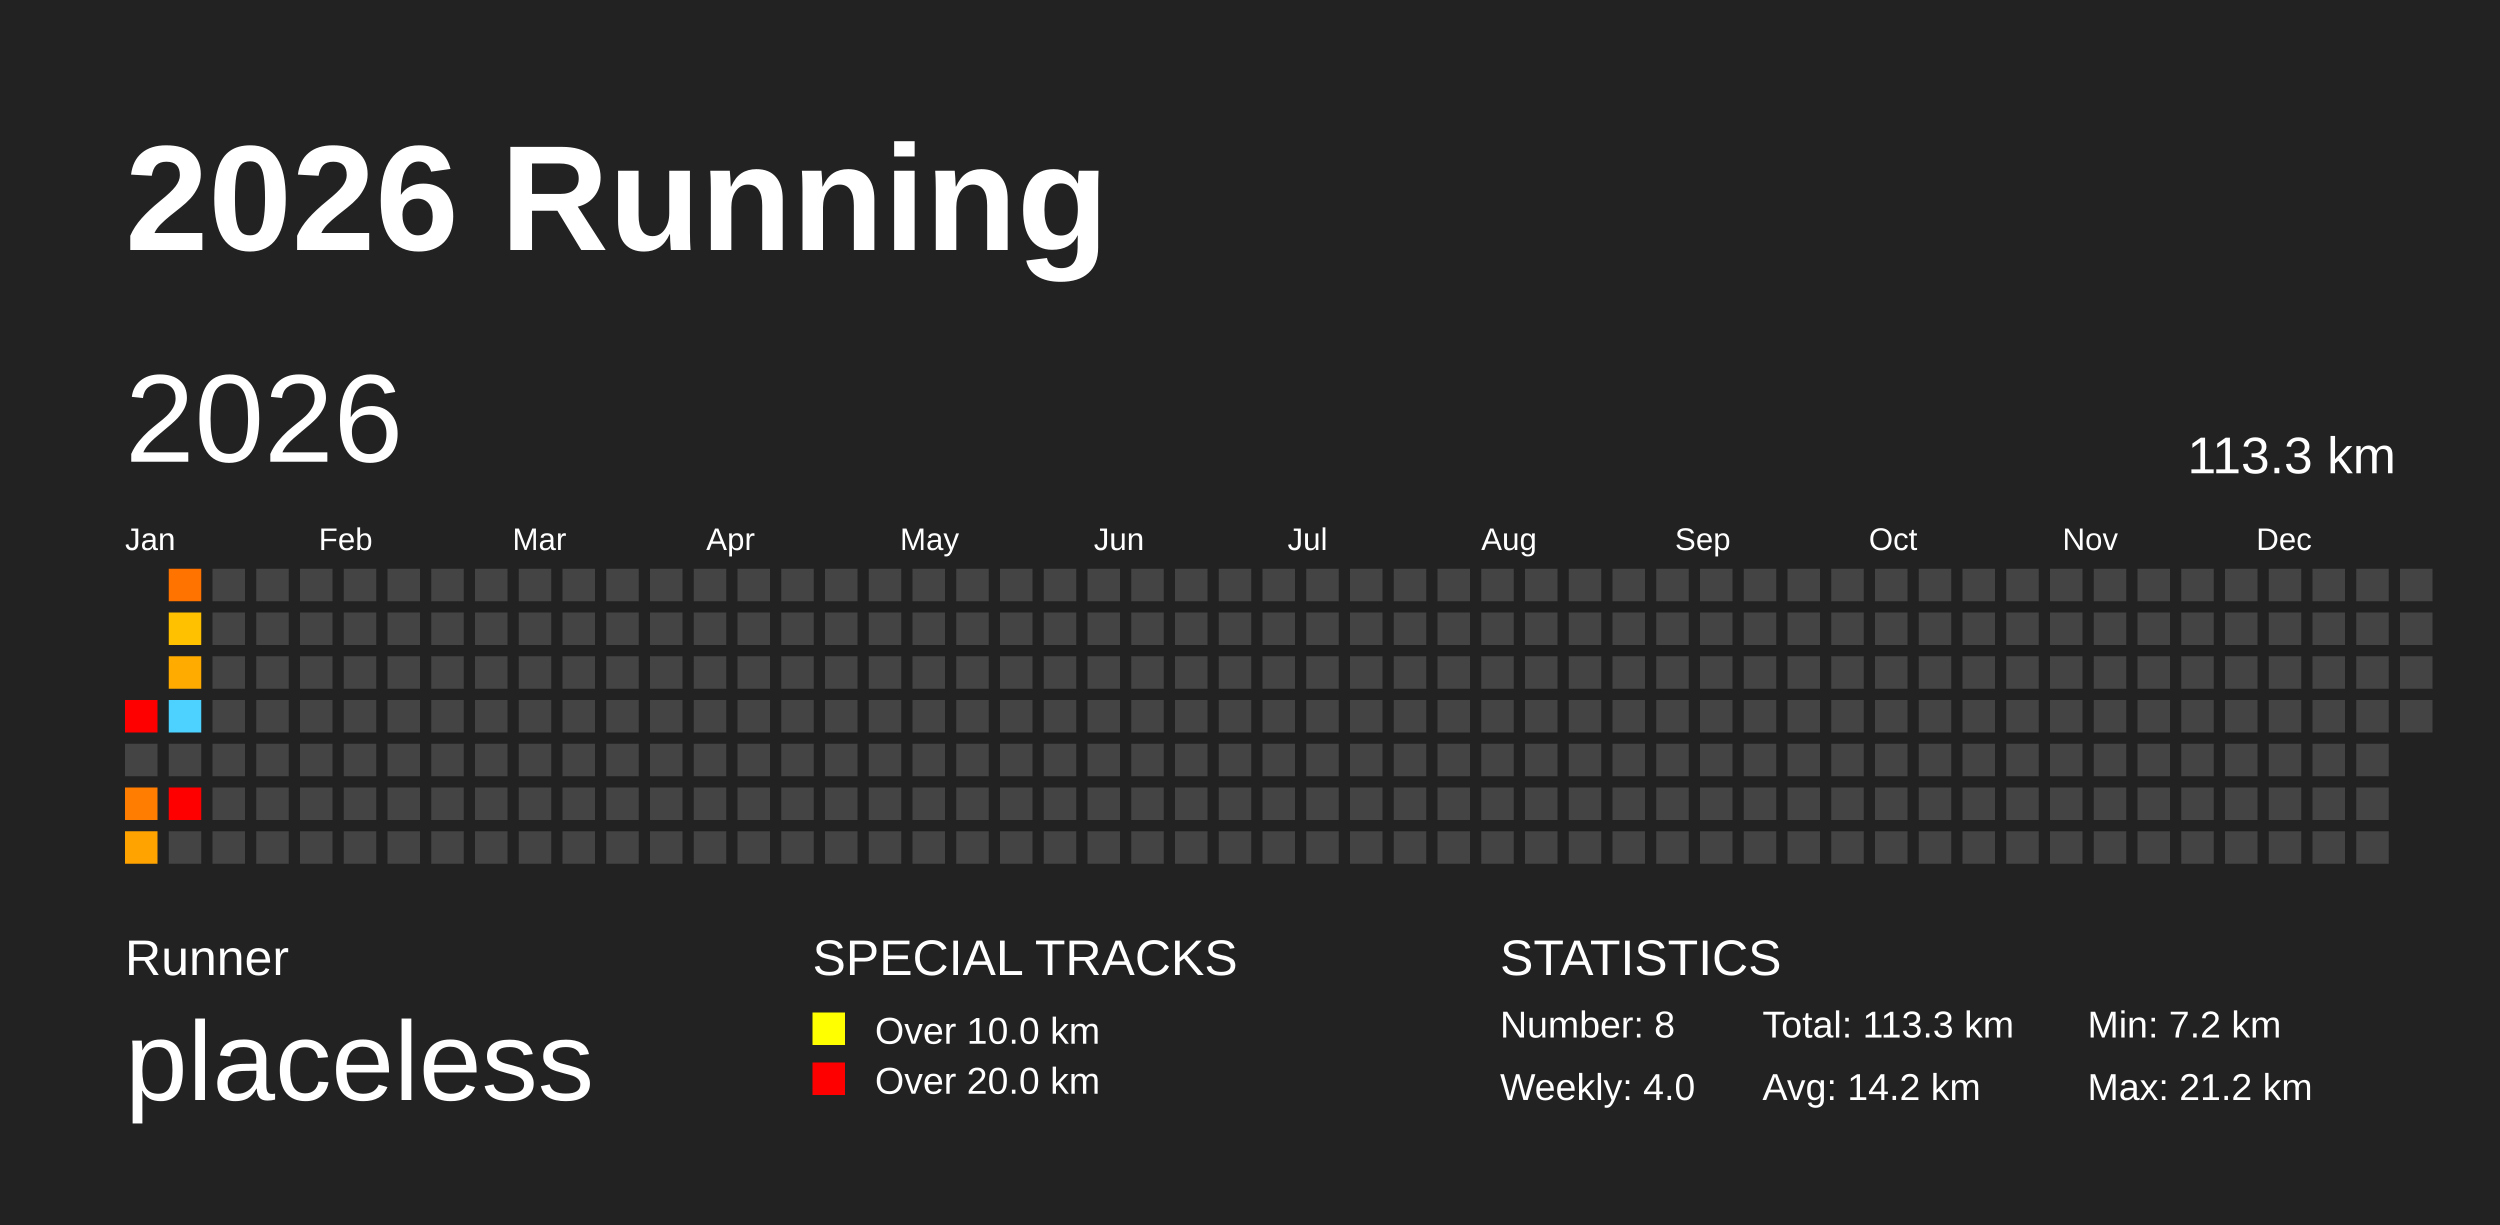
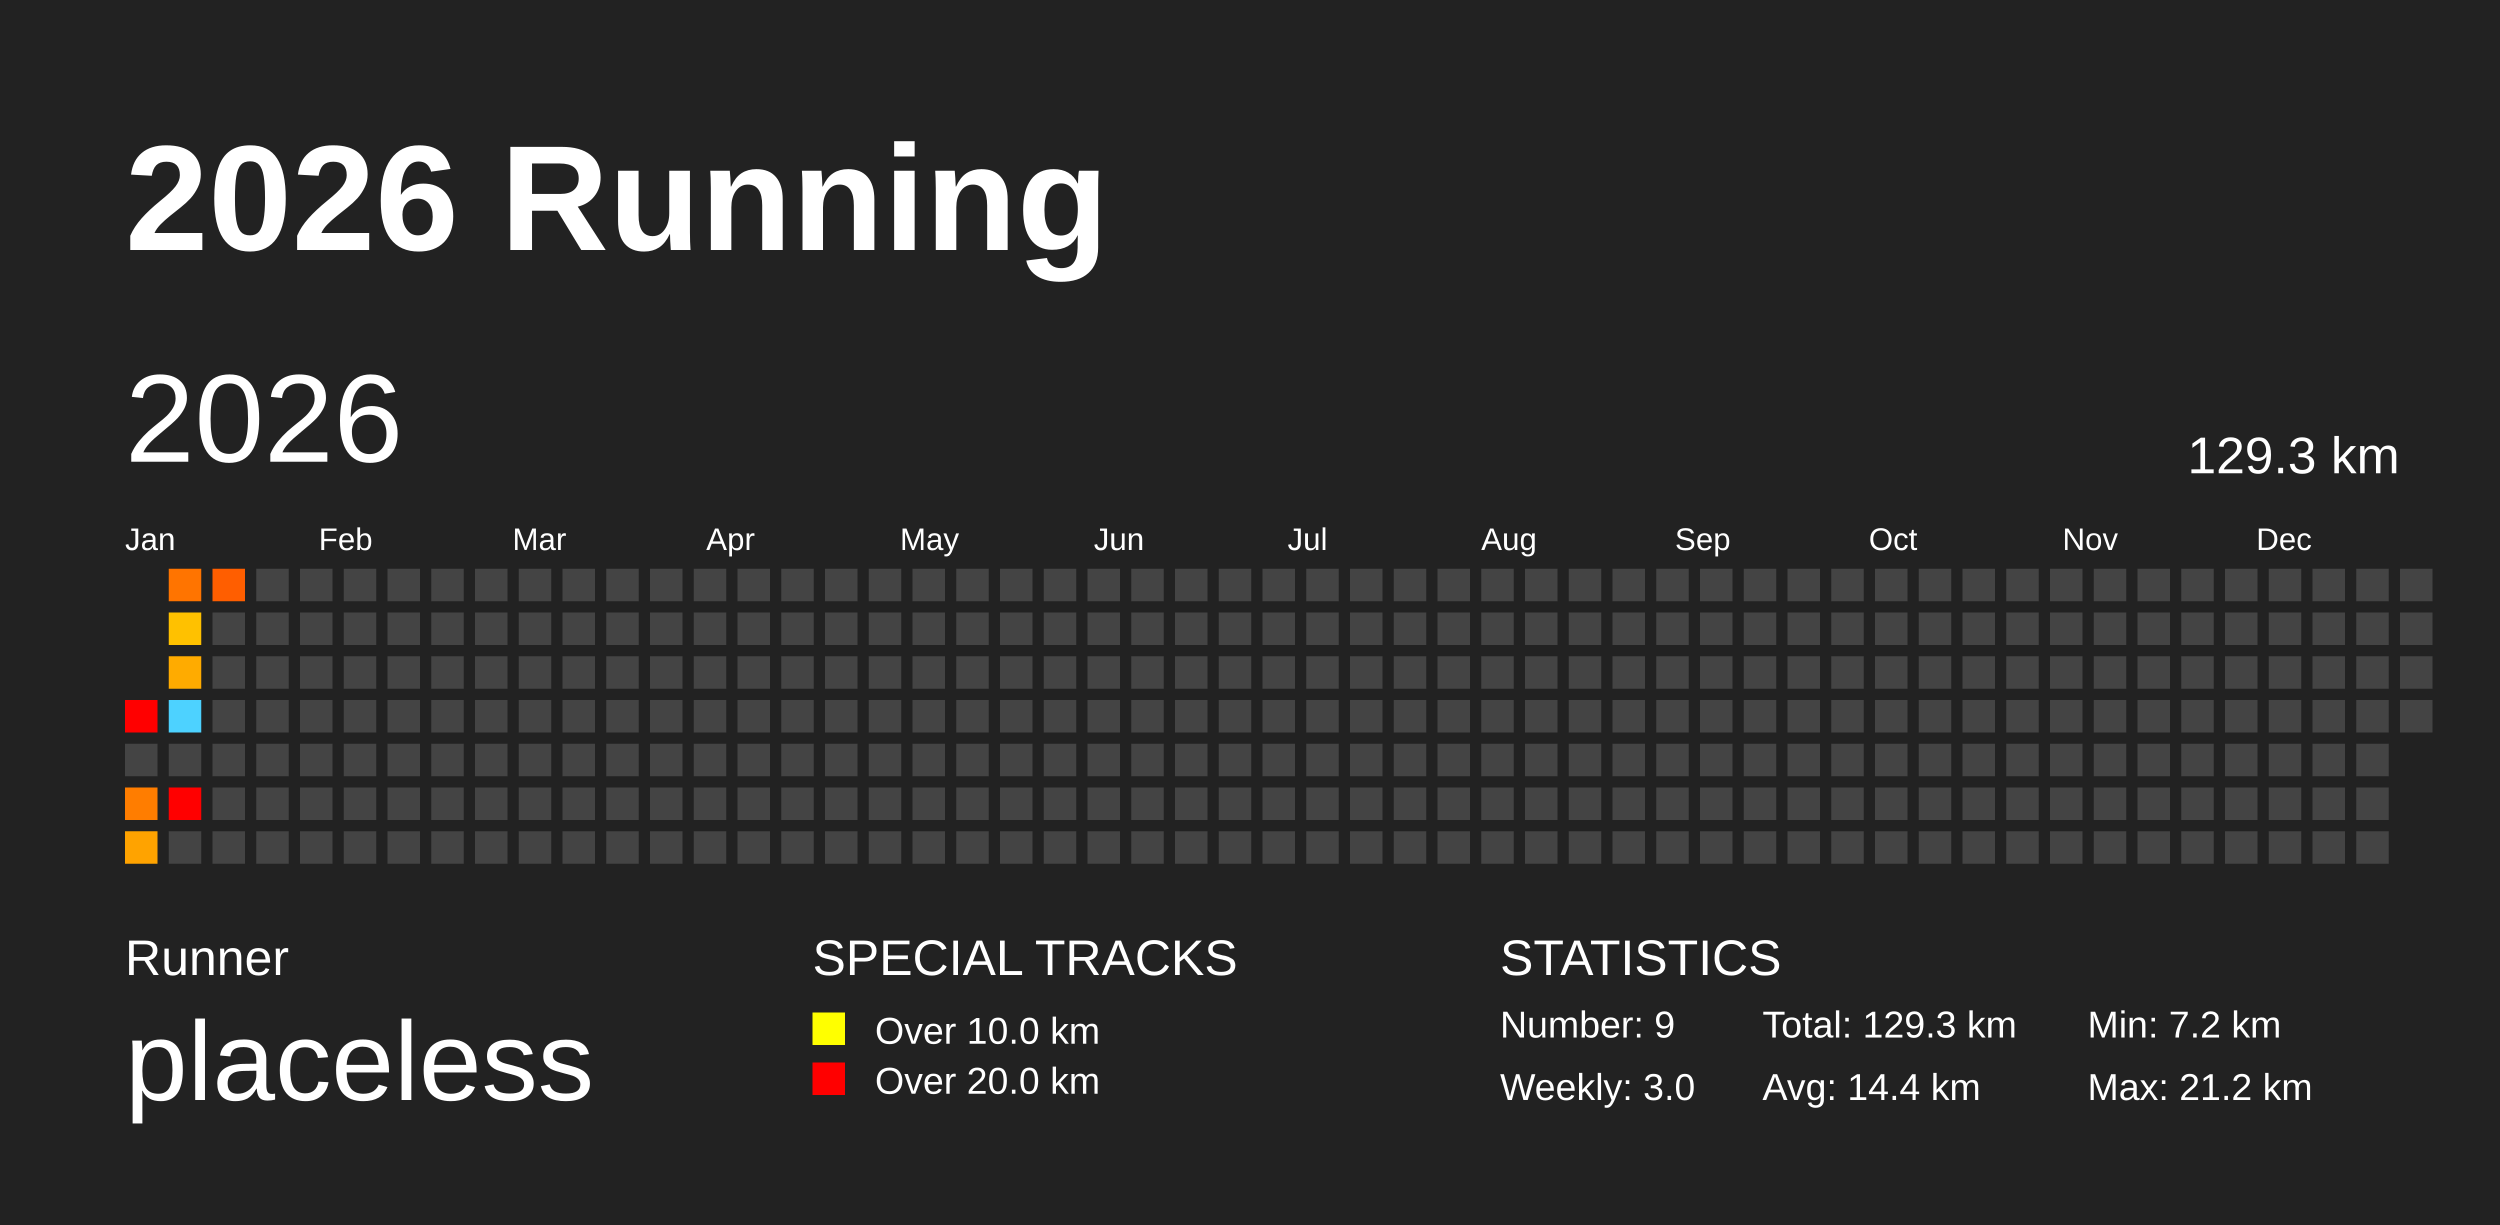
<svg xmlns="http://www.w3.org/2000/svg" baseProfile="full" height="98mm" version="1.1" viewBox="0,0,200,98" width="200mm">
  <defs />
  <rect fill="#222222" height="98" width="200" x="0" y="0" />
  <text fill="#FFFFFF" style="font-size:12px; font-family:Arial; font-weight:bold;" x="10" y="20">2026 Running</text>
  <text fill="#FFFFFF" style="font-size:4px; font-family:Arial" x="10" y="78">Runner</text>
  <text fill="#FFFFFF" style="font-size:9px; font-family:Arial" x="10" y="88">placeless</text>
  <text fill="#FFFFFF" style="font-size:4px; font-family:Arial" x="65" y="78">SPECIAL TRACKS</text>
  <rect fill="yellow" height="2.6" width="2.6" x="65" y="81" />
  <text fill="#FFFFFF" style="font-size:3px; font-family:Arial" x="70" y="83.5">Over 10.0 km</text>
  <rect fill="red" height="2.6" width="2.6" x="65" y="85" />
  <text fill="#FFFFFF" style="font-size:3px; font-family:Arial" x="70" y="87.5">Over 20.0 km</text>
  <text fill="#FFFFFF" style="font-size:4px; font-family:Arial" x="120" y="78">STATISTICS</text>
-   <text fill="#FFFFFF" style="font-size:3px; font-family:Arial" x="120" y="83">Number: 8</text>
-   <text fill="#FFFFFF" style="font-size:3px; font-family:Arial" x="120" y="88">Weekly: 4.0</text>
-   <text fill="#FFFFFF" style="font-size:3px; font-family:Arial" x="141" y="83">Total: 113.3 km</text>
-   <text fill="#FFFFFF" style="font-size:3px; font-family:Arial" x="141" y="88">Avg: 14.2 km</text>
+   <text fill="#FFFFFF" style="font-size:3px; font-family:Arial" x="120" y="83">Number: 9</text>
+   <text fill="#FFFFFF" style="font-size:3px; font-family:Arial" x="120" y="88">Weekly: 3.0</text>
+   <text fill="#FFFFFF" style="font-size:3px; font-family:Arial" x="141" y="83">Total: 129.3 km</text>
+   <text fill="#FFFFFF" style="font-size:3px; font-family:Arial" x="141" y="88">Avg: 14.4 km</text>
  <text fill="#FFFFFF" style="font-size:3px; font-family:Arial" x="167" y="83">Min: 7.2 km</text>
  <text fill="#FFFFFF" style="font-size:3px; font-family:Arial" x="167" y="88">Max: 21.2 km</text>
  <text dominant-baseline="hanging" fill="#FFFFFF" style="font-size:10.0px; font-family:Arial;" x="10" y="30">2026</text>
-   <text dominant-baseline="hanging" fill="#FFFFFF" style="font-size:4.125px; font-family:Arial;" x="175" y="35">113.3 km</text>
+   <text dominant-baseline="hanging" fill="#FFFFFF" style="font-size:4.125px; font-family:Arial;" x="175" y="35">129.3 km</text>
  <text fill="#FFFFFF" style="font-size:2.5px; font-family:Arial" x="10.0" y="44">Jan</text>
  <text fill="#FFFFFF" style="font-size:2.5px; font-family:Arial" x="25.5" y="44">Feb</text>
  <text fill="#FFFFFF" style="font-size:2.5px; font-family:Arial" x="41.0" y="44">Mar</text>
  <text fill="#FFFFFF" style="font-size:2.5px; font-family:Arial" x="56.5" y="44">Apr</text>
  <text fill="#FFFFFF" style="font-size:2.5px; font-family:Arial" x="72.0" y="44">May</text>
  <text fill="#FFFFFF" style="font-size:2.5px; font-family:Arial" x="87.5" y="44">Jun</text>
  <text fill="#FFFFFF" style="font-size:2.5px; font-family:Arial" x="103.0" y="44">Jul</text>
  <text fill="#FFFFFF" style="font-size:2.5px; font-family:Arial" x="118.5" y="44">Aug</text>
  <text fill="#FFFFFF" style="font-size:2.5px; font-family:Arial" x="134.0" y="44">Sep</text>
  <text fill="#FFFFFF" style="font-size:2.5px; font-family:Arial" x="149.5" y="44">Oct</text>
  <text fill="#FFFFFF" style="font-size:2.5px; font-family:Arial" x="165.0" y="44">Nov</text>
  <text fill="#FFFFFF" style="font-size:2.5px; font-family:Arial" x="180.5" y="44">Dec</text>
  <rect fill="red" height="2.6" width="2.6" x="10.0" y="56.0" />
  <rect fill="#444444" height="2.6" width="2.6" x="10.0" y="59.5" />
  <rect fill="#ff7d00" height="2.6" width="2.6" x="10.0" y="63.0" />
  <rect fill="#ffa300" height="2.6" width="2.6" x="10.0" y="66.5" />
  <rect fill="#ff7400" height="2.6" width="2.6" x="13.5" y="45.5" />
  <rect fill="#ffc100" height="2.6" width="2.6" x="13.5" y="49.0" />
  <rect fill="#ffab00" height="2.6" width="2.6" x="13.5" y="52.5" />
  <rect fill="#4dd2ff" height="2.6" width="2.6" x="13.5" y="56.0" />
  <rect fill="#444444" height="2.6" width="2.6" x="13.5" y="59.5" />
  <rect fill="red" height="2.6" width="2.6" x="13.5" y="63.0" />
  <rect fill="#444444" height="2.6" width="2.6" x="13.5" y="66.5" />
-   <rect fill="#444444" height="2.6" width="2.6" x="17.0" y="45.5" />
+   <rect fill="#ff5e00" height="2.6" width="2.6" x="17.0" y="45.5" />
  <rect fill="#444444" height="2.6" width="2.6" x="17.0" y="49.0" />
  <rect fill="#444444" height="2.6" width="2.6" x="17.0" y="52.5" />
  <rect fill="#444444" height="2.6" width="2.6" x="17.0" y="56.0" />
  <rect fill="#444444" height="2.6" width="2.6" x="17.0" y="59.5" />
  <rect fill="#444444" height="2.6" width="2.6" x="17.0" y="63.0" />
  <rect fill="#444444" height="2.6" width="2.6" x="17.0" y="66.5" />
  <rect fill="#444444" height="2.6" width="2.6" x="20.5" y="45.5" />
  <rect fill="#444444" height="2.6" width="2.6" x="20.5" y="49.0" />
  <rect fill="#444444" height="2.6" width="2.6" x="20.5" y="52.5" />
  <rect fill="#444444" height="2.6" width="2.6" x="20.5" y="56.0" />
  <rect fill="#444444" height="2.6" width="2.6" x="20.5" y="59.5" />
  <rect fill="#444444" height="2.6" width="2.6" x="20.5" y="63.0" />
  <rect fill="#444444" height="2.6" width="2.6" x="20.5" y="66.5" />
  <rect fill="#444444" height="2.6" width="2.6" x="24.0" y="45.5" />
  <rect fill="#444444" height="2.6" width="2.6" x="24.0" y="49.0" />
  <rect fill="#444444" height="2.6" width="2.6" x="24.0" y="52.5" />
  <rect fill="#444444" height="2.6" width="2.6" x="24.0" y="56.0" />
  <rect fill="#444444" height="2.6" width="2.6" x="24.0" y="59.5" />
  <rect fill="#444444" height="2.6" width="2.6" x="24.0" y="63.0" />
  <rect fill="#444444" height="2.6" width="2.6" x="24.0" y="66.5" />
  <rect fill="#444444" height="2.6" width="2.6" x="27.5" y="45.5" />
  <rect fill="#444444" height="2.6" width="2.6" x="27.5" y="49.0" />
  <rect fill="#444444" height="2.6" width="2.6" x="27.5" y="52.5" />
  <rect fill="#444444" height="2.6" width="2.6" x="27.5" y="56.0" />
  <rect fill="#444444" height="2.6" width="2.6" x="27.5" y="59.5" />
  <rect fill="#444444" height="2.6" width="2.6" x="27.5" y="63.0" />
  <rect fill="#444444" height="2.6" width="2.6" x="27.5" y="66.5" />
  <rect fill="#444444" height="2.6" width="2.6" x="31.0" y="45.5" />
  <rect fill="#444444" height="2.6" width="2.6" x="31.0" y="49.0" />
  <rect fill="#444444" height="2.6" width="2.6" x="31.0" y="52.5" />
  <rect fill="#444444" height="2.6" width="2.6" x="31.0" y="56.0" />
  <rect fill="#444444" height="2.6" width="2.6" x="31.0" y="59.5" />
  <rect fill="#444444" height="2.6" width="2.6" x="31.0" y="63.0" />
  <rect fill="#444444" height="2.6" width="2.6" x="31.0" y="66.5" />
  <rect fill="#444444" height="2.6" width="2.6" x="34.5" y="45.5" />
  <rect fill="#444444" height="2.6" width="2.6" x="34.5" y="49.0" />
  <rect fill="#444444" height="2.6" width="2.6" x="34.5" y="52.5" />
  <rect fill="#444444" height="2.6" width="2.6" x="34.5" y="56.0" />
  <rect fill="#444444" height="2.6" width="2.6" x="34.5" y="59.5" />
  <rect fill="#444444" height="2.6" width="2.6" x="34.5" y="63.0" />
  <rect fill="#444444" height="2.6" width="2.6" x="34.5" y="66.5" />
  <rect fill="#444444" height="2.6" width="2.6" x="38.0" y="45.5" />
  <rect fill="#444444" height="2.6" width="2.6" x="38.0" y="49.0" />
  <rect fill="#444444" height="2.6" width="2.6" x="38.0" y="52.5" />
  <rect fill="#444444" height="2.6" width="2.6" x="38.0" y="56.0" />
  <rect fill="#444444" height="2.6" width="2.6" x="38.0" y="59.5" />
  <rect fill="#444444" height="2.6" width="2.6" x="38.0" y="63.0" />
  <rect fill="#444444" height="2.6" width="2.6" x="38.0" y="66.5" />
  <rect fill="#444444" height="2.6" width="2.6" x="41.5" y="45.5" />
  <rect fill="#444444" height="2.6" width="2.6" x="41.5" y="49.0" />
  <rect fill="#444444" height="2.6" width="2.6" x="41.5" y="52.5" />
  <rect fill="#444444" height="2.6" width="2.6" x="41.5" y="56.0" />
  <rect fill="#444444" height="2.6" width="2.6" x="41.5" y="59.5" />
  <rect fill="#444444" height="2.6" width="2.6" x="41.5" y="63.0" />
  <rect fill="#444444" height="2.6" width="2.6" x="41.5" y="66.5" />
  <rect fill="#444444" height="2.6" width="2.6" x="45.0" y="45.5" />
  <rect fill="#444444" height="2.6" width="2.6" x="45.0" y="49.0" />
  <rect fill="#444444" height="2.6" width="2.6" x="45.0" y="52.5" />
  <rect fill="#444444" height="2.6" width="2.6" x="45.0" y="56.0" />
  <rect fill="#444444" height="2.6" width="2.6" x="45.0" y="59.5" />
  <rect fill="#444444" height="2.6" width="2.6" x="45.0" y="63.0" />
  <rect fill="#444444" height="2.6" width="2.6" x="45.0" y="66.5" />
  <rect fill="#444444" height="2.6" width="2.6" x="48.5" y="45.5" />
  <rect fill="#444444" height="2.6" width="2.6" x="48.5" y="49.0" />
  <rect fill="#444444" height="2.6" width="2.6" x="48.5" y="52.5" />
  <rect fill="#444444" height="2.6" width="2.6" x="48.5" y="56.0" />
  <rect fill="#444444" height="2.6" width="2.6" x="48.5" y="59.5" />
  <rect fill="#444444" height="2.6" width="2.6" x="48.5" y="63.0" />
  <rect fill="#444444" height="2.6" width="2.6" x="48.5" y="66.5" />
  <rect fill="#444444" height="2.6" width="2.6" x="52.0" y="45.5" />
  <rect fill="#444444" height="2.6" width="2.6" x="52.0" y="49.0" />
  <rect fill="#444444" height="2.6" width="2.6" x="52.0" y="52.5" />
  <rect fill="#444444" height="2.6" width="2.6" x="52.0" y="56.0" />
  <rect fill="#444444" height="2.6" width="2.6" x="52.0" y="59.5" />
  <rect fill="#444444" height="2.6" width="2.6" x="52.0" y="63.0" />
  <rect fill="#444444" height="2.6" width="2.6" x="52.0" y="66.5" />
  <rect fill="#444444" height="2.6" width="2.6" x="55.5" y="45.5" />
  <rect fill="#444444" height="2.6" width="2.6" x="55.5" y="49.0" />
  <rect fill="#444444" height="2.6" width="2.6" x="55.5" y="52.5" />
  <rect fill="#444444" height="2.6" width="2.6" x="55.5" y="56.0" />
  <rect fill="#444444" height="2.6" width="2.6" x="55.5" y="59.5" />
  <rect fill="#444444" height="2.6" width="2.6" x="55.5" y="63.0" />
  <rect fill="#444444" height="2.6" width="2.6" x="55.5" y="66.5" />
  <rect fill="#444444" height="2.6" width="2.6" x="59.0" y="45.5" />
  <rect fill="#444444" height="2.6" width="2.6" x="59.0" y="49.0" />
  <rect fill="#444444" height="2.6" width="2.6" x="59.0" y="52.5" />
  <rect fill="#444444" height="2.6" width="2.6" x="59.0" y="56.0" />
  <rect fill="#444444" height="2.6" width="2.6" x="59.0" y="59.5" />
  <rect fill="#444444" height="2.6" width="2.6" x="59.0" y="63.0" />
  <rect fill="#444444" height="2.6" width="2.6" x="59.0" y="66.5" />
  <rect fill="#444444" height="2.6" width="2.6" x="62.5" y="45.5" />
  <rect fill="#444444" height="2.6" width="2.6" x="62.5" y="49.0" />
  <rect fill="#444444" height="2.6" width="2.6" x="62.5" y="52.5" />
  <rect fill="#444444" height="2.6" width="2.6" x="62.5" y="56.0" />
  <rect fill="#444444" height="2.6" width="2.6" x="62.5" y="59.5" />
  <rect fill="#444444" height="2.6" width="2.6" x="62.5" y="63.0" />
  <rect fill="#444444" height="2.6" width="2.6" x="62.5" y="66.5" />
  <rect fill="#444444" height="2.6" width="2.6" x="66.0" y="45.5" />
  <rect fill="#444444" height="2.6" width="2.6" x="66.0" y="49.0" />
  <rect fill="#444444" height="2.6" width="2.6" x="66.0" y="52.5" />
  <rect fill="#444444" height="2.6" width="2.6" x="66.0" y="56.0" />
  <rect fill="#444444" height="2.6" width="2.6" x="66.0" y="59.5" />
  <rect fill="#444444" height="2.6" width="2.6" x="66.0" y="63.0" />
  <rect fill="#444444" height="2.6" width="2.6" x="66.0" y="66.5" />
  <rect fill="#444444" height="2.6" width="2.6" x="69.5" y="45.5" />
  <rect fill="#444444" height="2.6" width="2.6" x="69.5" y="49.0" />
  <rect fill="#444444" height="2.6" width="2.6" x="69.5" y="52.5" />
  <rect fill="#444444" height="2.6" width="2.6" x="69.5" y="56.0" />
  <rect fill="#444444" height="2.6" width="2.6" x="69.5" y="59.5" />
  <rect fill="#444444" height="2.6" width="2.6" x="69.5" y="63.0" />
  <rect fill="#444444" height="2.6" width="2.6" x="69.5" y="66.5" />
  <rect fill="#444444" height="2.6" width="2.6" x="73.0" y="45.5" />
  <rect fill="#444444" height="2.6" width="2.6" x="73.0" y="49.0" />
  <rect fill="#444444" height="2.6" width="2.6" x="73.0" y="52.5" />
  <rect fill="#444444" height="2.6" width="2.6" x="73.0" y="56.0" />
  <rect fill="#444444" height="2.6" width="2.6" x="73.0" y="59.5" />
  <rect fill="#444444" height="2.6" width="2.6" x="73.0" y="63.0" />
  <rect fill="#444444" height="2.6" width="2.6" x="73.0" y="66.5" />
  <rect fill="#444444" height="2.6" width="2.6" x="76.5" y="45.5" />
  <rect fill="#444444" height="2.6" width="2.6" x="76.5" y="49.0" />
  <rect fill="#444444" height="2.6" width="2.6" x="76.5" y="52.5" />
  <rect fill="#444444" height="2.6" width="2.6" x="76.5" y="56.0" />
  <rect fill="#444444" height="2.6" width="2.6" x="76.5" y="59.5" />
  <rect fill="#444444" height="2.6" width="2.6" x="76.5" y="63.0" />
  <rect fill="#444444" height="2.6" width="2.6" x="76.5" y="66.5" />
  <rect fill="#444444" height="2.6" width="2.6" x="80.0" y="45.5" />
  <rect fill="#444444" height="2.6" width="2.6" x="80.0" y="49.0" />
  <rect fill="#444444" height="2.6" width="2.6" x="80.0" y="52.5" />
  <rect fill="#444444" height="2.6" width="2.6" x="80.0" y="56.0" />
  <rect fill="#444444" height="2.6" width="2.6" x="80.0" y="59.5" />
  <rect fill="#444444" height="2.6" width="2.6" x="80.0" y="63.0" />
  <rect fill="#444444" height="2.6" width="2.6" x="80.0" y="66.5" />
  <rect fill="#444444" height="2.6" width="2.6" x="83.5" y="45.5" />
  <rect fill="#444444" height="2.6" width="2.6" x="83.5" y="49.0" />
  <rect fill="#444444" height="2.6" width="2.6" x="83.5" y="52.5" />
  <rect fill="#444444" height="2.6" width="2.6" x="83.5" y="56.0" />
  <rect fill="#444444" height="2.6" width="2.6" x="83.5" y="59.5" />
  <rect fill="#444444" height="2.6" width="2.6" x="83.5" y="63.0" />
  <rect fill="#444444" height="2.6" width="2.6" x="83.5" y="66.5" />
  <rect fill="#444444" height="2.6" width="2.6" x="87.0" y="45.5" />
  <rect fill="#444444" height="2.6" width="2.6" x="87.0" y="49.0" />
  <rect fill="#444444" height="2.6" width="2.6" x="87.0" y="52.5" />
  <rect fill="#444444" height="2.6" width="2.6" x="87.0" y="56.0" />
  <rect fill="#444444" height="2.6" width="2.6" x="87.0" y="59.5" />
  <rect fill="#444444" height="2.6" width="2.6" x="87.0" y="63.0" />
  <rect fill="#444444" height="2.6" width="2.6" x="87.0" y="66.5" />
  <rect fill="#444444" height="2.6" width="2.6" x="90.5" y="45.5" />
  <rect fill="#444444" height="2.6" width="2.6" x="90.5" y="49.0" />
  <rect fill="#444444" height="2.6" width="2.6" x="90.5" y="52.5" />
  <rect fill="#444444" height="2.6" width="2.6" x="90.5" y="56.0" />
  <rect fill="#444444" height="2.6" width="2.6" x="90.5" y="59.5" />
  <rect fill="#444444" height="2.6" width="2.6" x="90.5" y="63.0" />
  <rect fill="#444444" height="2.6" width="2.6" x="90.5" y="66.5" />
  <rect fill="#444444" height="2.6" width="2.6" x="94.0" y="45.5" />
  <rect fill="#444444" height="2.6" width="2.6" x="94.0" y="49.0" />
  <rect fill="#444444" height="2.6" width="2.6" x="94.0" y="52.5" />
  <rect fill="#444444" height="2.6" width="2.6" x="94.0" y="56.0" />
  <rect fill="#444444" height="2.6" width="2.6" x="94.0" y="59.5" />
  <rect fill="#444444" height="2.6" width="2.6" x="94.0" y="63.0" />
  <rect fill="#444444" height="2.6" width="2.6" x="94.0" y="66.5" />
  <rect fill="#444444" height="2.6" width="2.6" x="97.5" y="45.5" />
  <rect fill="#444444" height="2.6" width="2.6" x="97.5" y="49.0" />
  <rect fill="#444444" height="2.6" width="2.6" x="97.5" y="52.5" />
  <rect fill="#444444" height="2.6" width="2.6" x="97.5" y="56.0" />
  <rect fill="#444444" height="2.6" width="2.6" x="97.5" y="59.5" />
  <rect fill="#444444" height="2.6" width="2.6" x="97.5" y="63.0" />
  <rect fill="#444444" height="2.6" width="2.6" x="97.5" y="66.5" />
  <rect fill="#444444" height="2.6" width="2.6" x="101.0" y="45.5" />
  <rect fill="#444444" height="2.6" width="2.6" x="101.0" y="49.0" />
  <rect fill="#444444" height="2.6" width="2.6" x="101.0" y="52.5" />
  <rect fill="#444444" height="2.6" width="2.6" x="101.0" y="56.0" />
  <rect fill="#444444" height="2.6" width="2.6" x="101.0" y="59.5" />
  <rect fill="#444444" height="2.6" width="2.6" x="101.0" y="63.0" />
  <rect fill="#444444" height="2.6" width="2.6" x="101.0" y="66.5" />
  <rect fill="#444444" height="2.6" width="2.6" x="104.5" y="45.5" />
  <rect fill="#444444" height="2.6" width="2.6" x="104.5" y="49.0" />
  <rect fill="#444444" height="2.6" width="2.6" x="104.5" y="52.5" />
  <rect fill="#444444" height="2.6" width="2.6" x="104.5" y="56.0" />
  <rect fill="#444444" height="2.6" width="2.6" x="104.5" y="59.5" />
  <rect fill="#444444" height="2.6" width="2.6" x="104.5" y="63.0" />
  <rect fill="#444444" height="2.6" width="2.6" x="104.5" y="66.5" />
  <rect fill="#444444" height="2.6" width="2.6" x="108.0" y="45.5" />
  <rect fill="#444444" height="2.6" width="2.6" x="108.0" y="49.0" />
  <rect fill="#444444" height="2.6" width="2.6" x="108.0" y="52.5" />
  <rect fill="#444444" height="2.6" width="2.6" x="108.0" y="56.0" />
  <rect fill="#444444" height="2.6" width="2.6" x="108.0" y="59.5" />
  <rect fill="#444444" height="2.6" width="2.6" x="108.0" y="63.0" />
  <rect fill="#444444" height="2.6" width="2.6" x="108.0" y="66.5" />
  <rect fill="#444444" height="2.6" width="2.6" x="111.5" y="45.5" />
  <rect fill="#444444" height="2.6" width="2.6" x="111.5" y="49.0" />
  <rect fill="#444444" height="2.6" width="2.6" x="111.5" y="52.5" />
  <rect fill="#444444" height="2.6" width="2.6" x="111.5" y="56.0" />
  <rect fill="#444444" height="2.6" width="2.6" x="111.5" y="59.5" />
  <rect fill="#444444" height="2.6" width="2.6" x="111.5" y="63.0" />
  <rect fill="#444444" height="2.6" width="2.6" x="111.5" y="66.5" />
  <rect fill="#444444" height="2.6" width="2.6" x="115.0" y="45.5" />
  <rect fill="#444444" height="2.6" width="2.6" x="115.0" y="49.0" />
  <rect fill="#444444" height="2.6" width="2.6" x="115.0" y="52.5" />
  <rect fill="#444444" height="2.6" width="2.6" x="115.0" y="56.0" />
  <rect fill="#444444" height="2.6" width="2.6" x="115.0" y="59.5" />
  <rect fill="#444444" height="2.6" width="2.6" x="115.0" y="63.0" />
  <rect fill="#444444" height="2.6" width="2.6" x="115.0" y="66.5" />
  <rect fill="#444444" height="2.6" width="2.6" x="118.5" y="45.5" />
  <rect fill="#444444" height="2.6" width="2.6" x="118.5" y="49.0" />
  <rect fill="#444444" height="2.6" width="2.6" x="118.5" y="52.5" />
  <rect fill="#444444" height="2.6" width="2.6" x="118.5" y="56.0" />
  <rect fill="#444444" height="2.6" width="2.6" x="118.5" y="59.5" />
  <rect fill="#444444" height="2.6" width="2.6" x="118.5" y="63.0" />
  <rect fill="#444444" height="2.6" width="2.6" x="118.5" y="66.5" />
  <rect fill="#444444" height="2.6" width="2.6" x="122.0" y="45.5" />
  <rect fill="#444444" height="2.6" width="2.6" x="122.0" y="49.0" />
  <rect fill="#444444" height="2.6" width="2.6" x="122.0" y="52.5" />
  <rect fill="#444444" height="2.6" width="2.6" x="122.0" y="56.0" />
  <rect fill="#444444" height="2.6" width="2.6" x="122.0" y="59.5" />
  <rect fill="#444444" height="2.6" width="2.6" x="122.0" y="63.0" />
  <rect fill="#444444" height="2.6" width="2.6" x="122.0" y="66.5" />
  <rect fill="#444444" height="2.6" width="2.6" x="125.5" y="45.5" />
  <rect fill="#444444" height="2.6" width="2.6" x="125.5" y="49.0" />
  <rect fill="#444444" height="2.6" width="2.6" x="125.5" y="52.5" />
  <rect fill="#444444" height="2.6" width="2.6" x="125.5" y="56.0" />
  <rect fill="#444444" height="2.6" width="2.6" x="125.5" y="59.5" />
  <rect fill="#444444" height="2.6" width="2.6" x="125.5" y="63.0" />
  <rect fill="#444444" height="2.6" width="2.6" x="125.5" y="66.5" />
  <rect fill="#444444" height="2.6" width="2.6" x="129.0" y="45.5" />
  <rect fill="#444444" height="2.6" width="2.6" x="129.0" y="49.0" />
  <rect fill="#444444" height="2.6" width="2.6" x="129.0" y="52.5" />
  <rect fill="#444444" height="2.6" width="2.6" x="129.0" y="56.0" />
  <rect fill="#444444" height="2.6" width="2.6" x="129.0" y="59.5" />
  <rect fill="#444444" height="2.6" width="2.6" x="129.0" y="63.0" />
  <rect fill="#444444" height="2.6" width="2.6" x="129.0" y="66.5" />
  <rect fill="#444444" height="2.6" width="2.6" x="132.5" y="45.5" />
  <rect fill="#444444" height="2.6" width="2.6" x="132.5" y="49.0" />
  <rect fill="#444444" height="2.6" width="2.6" x="132.5" y="52.5" />
  <rect fill="#444444" height="2.6" width="2.6" x="132.5" y="56.0" />
  <rect fill="#444444" height="2.6" width="2.6" x="132.5" y="59.5" />
  <rect fill="#444444" height="2.6" width="2.6" x="132.5" y="63.0" />
  <rect fill="#444444" height="2.6" width="2.6" x="132.5" y="66.5" />
  <rect fill="#444444" height="2.6" width="2.6" x="136.0" y="45.5" />
  <rect fill="#444444" height="2.6" width="2.6" x="136.0" y="49.0" />
  <rect fill="#444444" height="2.6" width="2.6" x="136.0" y="52.5" />
  <rect fill="#444444" height="2.6" width="2.6" x="136.0" y="56.0" />
  <rect fill="#444444" height="2.6" width="2.6" x="136.0" y="59.5" />
  <rect fill="#444444" height="2.6" width="2.6" x="136.0" y="63.0" />
  <rect fill="#444444" height="2.6" width="2.6" x="136.0" y="66.5" />
  <rect fill="#444444" height="2.6" width="2.6" x="139.5" y="45.5" />
  <rect fill="#444444" height="2.6" width="2.6" x="139.5" y="49.0" />
  <rect fill="#444444" height="2.6" width="2.6" x="139.5" y="52.5" />
  <rect fill="#444444" height="2.6" width="2.6" x="139.5" y="56.0" />
  <rect fill="#444444" height="2.6" width="2.6" x="139.5" y="59.5" />
  <rect fill="#444444" height="2.6" width="2.6" x="139.5" y="63.0" />
  <rect fill="#444444" height="2.6" width="2.6" x="139.5" y="66.5" />
  <rect fill="#444444" height="2.6" width="2.6" x="143.0" y="45.5" />
  <rect fill="#444444" height="2.6" width="2.6" x="143.0" y="49.0" />
  <rect fill="#444444" height="2.6" width="2.6" x="143.0" y="52.5" />
  <rect fill="#444444" height="2.6" width="2.6" x="143.0" y="56.0" />
  <rect fill="#444444" height="2.6" width="2.6" x="143.0" y="59.5" />
  <rect fill="#444444" height="2.6" width="2.6" x="143.0" y="63.0" />
  <rect fill="#444444" height="2.6" width="2.6" x="143.0" y="66.5" />
  <rect fill="#444444" height="2.6" width="2.6" x="146.5" y="45.5" />
  <rect fill="#444444" height="2.6" width="2.6" x="146.5" y="49.0" />
  <rect fill="#444444" height="2.6" width="2.6" x="146.5" y="52.5" />
  <rect fill="#444444" height="2.6" width="2.6" x="146.5" y="56.0" />
  <rect fill="#444444" height="2.6" width="2.6" x="146.5" y="59.5" />
  <rect fill="#444444" height="2.6" width="2.6" x="146.5" y="63.0" />
  <rect fill="#444444" height="2.6" width="2.6" x="146.5" y="66.5" />
  <rect fill="#444444" height="2.6" width="2.6" x="150.0" y="45.5" />
  <rect fill="#444444" height="2.6" width="2.6" x="150.0" y="49.0" />
  <rect fill="#444444" height="2.6" width="2.6" x="150.0" y="52.5" />
  <rect fill="#444444" height="2.6" width="2.6" x="150.0" y="56.0" />
  <rect fill="#444444" height="2.6" width="2.6" x="150.0" y="59.5" />
  <rect fill="#444444" height="2.6" width="2.6" x="150.0" y="63.0" />
  <rect fill="#444444" height="2.6" width="2.6" x="150.0" y="66.5" />
  <rect fill="#444444" height="2.6" width="2.6" x="153.5" y="45.5" />
  <rect fill="#444444" height="2.6" width="2.6" x="153.5" y="49.0" />
  <rect fill="#444444" height="2.6" width="2.6" x="153.5" y="52.5" />
  <rect fill="#444444" height="2.6" width="2.6" x="153.5" y="56.0" />
  <rect fill="#444444" height="2.6" width="2.6" x="153.5" y="59.5" />
  <rect fill="#444444" height="2.6" width="2.6" x="153.5" y="63.0" />
  <rect fill="#444444" height="2.6" width="2.6" x="153.5" y="66.5" />
  <rect fill="#444444" height="2.6" width="2.6" x="157.0" y="45.5" />
  <rect fill="#444444" height="2.6" width="2.6" x="157.0" y="49.0" />
  <rect fill="#444444" height="2.6" width="2.6" x="157.0" y="52.5" />
  <rect fill="#444444" height="2.6" width="2.6" x="157.0" y="56.0" />
  <rect fill="#444444" height="2.6" width="2.6" x="157.0" y="59.5" />
  <rect fill="#444444" height="2.6" width="2.6" x="157.0" y="63.0" />
  <rect fill="#444444" height="2.6" width="2.6" x="157.0" y="66.5" />
  <rect fill="#444444" height="2.6" width="2.6" x="160.5" y="45.5" />
  <rect fill="#444444" height="2.6" width="2.6" x="160.5" y="49.0" />
  <rect fill="#444444" height="2.6" width="2.6" x="160.5" y="52.5" />
  <rect fill="#444444" height="2.6" width="2.6" x="160.5" y="56.0" />
  <rect fill="#444444" height="2.6" width="2.6" x="160.5" y="59.5" />
  <rect fill="#444444" height="2.6" width="2.6" x="160.5" y="63.0" />
  <rect fill="#444444" height="2.6" width="2.6" x="160.5" y="66.5" />
  <rect fill="#444444" height="2.6" width="2.6" x="164.0" y="45.5" />
  <rect fill="#444444" height="2.6" width="2.6" x="164.0" y="49.0" />
  <rect fill="#444444" height="2.6" width="2.6" x="164.0" y="52.5" />
  <rect fill="#444444" height="2.6" width="2.6" x="164.0" y="56.0" />
  <rect fill="#444444" height="2.6" width="2.6" x="164.0" y="59.5" />
  <rect fill="#444444" height="2.6" width="2.6" x="164.0" y="63.0" />
  <rect fill="#444444" height="2.6" width="2.6" x="164.0" y="66.5" />
  <rect fill="#444444" height="2.6" width="2.6" x="167.5" y="45.5" />
  <rect fill="#444444" height="2.6" width="2.6" x="167.5" y="49.0" />
  <rect fill="#444444" height="2.6" width="2.6" x="167.5" y="52.5" />
  <rect fill="#444444" height="2.6" width="2.6" x="167.5" y="56.0" />
  <rect fill="#444444" height="2.6" width="2.6" x="167.5" y="59.5" />
  <rect fill="#444444" height="2.6" width="2.6" x="167.5" y="63.0" />
  <rect fill="#444444" height="2.6" width="2.6" x="167.5" y="66.5" />
  <rect fill="#444444" height="2.6" width="2.6" x="171.0" y="45.5" />
  <rect fill="#444444" height="2.6" width="2.6" x="171.0" y="49.0" />
  <rect fill="#444444" height="2.6" width="2.6" x="171.0" y="52.5" />
  <rect fill="#444444" height="2.6" width="2.6" x="171.0" y="56.0" />
  <rect fill="#444444" height="2.6" width="2.6" x="171.0" y="59.5" />
  <rect fill="#444444" height="2.6" width="2.6" x="171.0" y="63.0" />
  <rect fill="#444444" height="2.6" width="2.6" x="171.0" y="66.5" />
  <rect fill="#444444" height="2.6" width="2.6" x="174.5" y="45.5" />
  <rect fill="#444444" height="2.6" width="2.6" x="174.5" y="49.0" />
  <rect fill="#444444" height="2.6" width="2.6" x="174.5" y="52.5" />
  <rect fill="#444444" height="2.6" width="2.6" x="174.5" y="56.0" />
  <rect fill="#444444" height="2.6" width="2.6" x="174.5" y="59.5" />
  <rect fill="#444444" height="2.6" width="2.6" x="174.5" y="63.0" />
  <rect fill="#444444" height="2.6" width="2.6" x="174.5" y="66.5" />
  <rect fill="#444444" height="2.6" width="2.6" x="178.0" y="45.5" />
  <rect fill="#444444" height="2.6" width="2.6" x="178.0" y="49.0" />
  <rect fill="#444444" height="2.6" width="2.6" x="178.0" y="52.5" />
  <rect fill="#444444" height="2.6" width="2.6" x="178.0" y="56.0" />
  <rect fill="#444444" height="2.6" width="2.6" x="178.0" y="59.5" />
  <rect fill="#444444" height="2.6" width="2.6" x="178.0" y="63.0" />
  <rect fill="#444444" height="2.6" width="2.6" x="178.0" y="66.5" />
  <rect fill="#444444" height="2.6" width="2.6" x="181.5" y="45.5" />
  <rect fill="#444444" height="2.6" width="2.6" x="181.5" y="49.0" />
  <rect fill="#444444" height="2.6" width="2.6" x="181.5" y="52.5" />
  <rect fill="#444444" height="2.6" width="2.6" x="181.5" y="56.0" />
  <rect fill="#444444" height="2.6" width="2.6" x="181.5" y="59.5" />
  <rect fill="#444444" height="2.6" width="2.6" x="181.5" y="63.0" />
  <rect fill="#444444" height="2.6" width="2.6" x="181.5" y="66.5" />
  <rect fill="#444444" height="2.6" width="2.6" x="185.0" y="45.5" />
  <rect fill="#444444" height="2.6" width="2.6" x="185.0" y="49.0" />
  <rect fill="#444444" height="2.6" width="2.6" x="185.0" y="52.5" />
  <rect fill="#444444" height="2.6" width="2.6" x="185.0" y="56.0" />
  <rect fill="#444444" height="2.6" width="2.6" x="185.0" y="59.5" />
  <rect fill="#444444" height="2.6" width="2.6" x="185.0" y="63.0" />
  <rect fill="#444444" height="2.6" width="2.6" x="185.0" y="66.5" />
  <rect fill="#444444" height="2.6" width="2.6" x="188.5" y="45.5" />
  <rect fill="#444444" height="2.6" width="2.6" x="188.5" y="49.0" />
  <rect fill="#444444" height="2.6" width="2.6" x="188.5" y="52.5" />
  <rect fill="#444444" height="2.6" width="2.6" x="188.5" y="56.0" />
  <rect fill="#444444" height="2.6" width="2.6" x="188.5" y="59.5" />
  <rect fill="#444444" height="2.6" width="2.6" x="188.5" y="63.0" />
  <rect fill="#444444" height="2.6" width="2.6" x="188.5" y="66.5" />
  <rect fill="#444444" height="2.6" width="2.6" x="192.0" y="45.5" />
  <rect fill="#444444" height="2.6" width="2.6" x="192.0" y="49.0" />
  <rect fill="#444444" height="2.6" width="2.6" x="192.0" y="52.5" />
  <rect fill="#444444" height="2.6" width="2.6" x="192.0" y="56.0" />
</svg>
